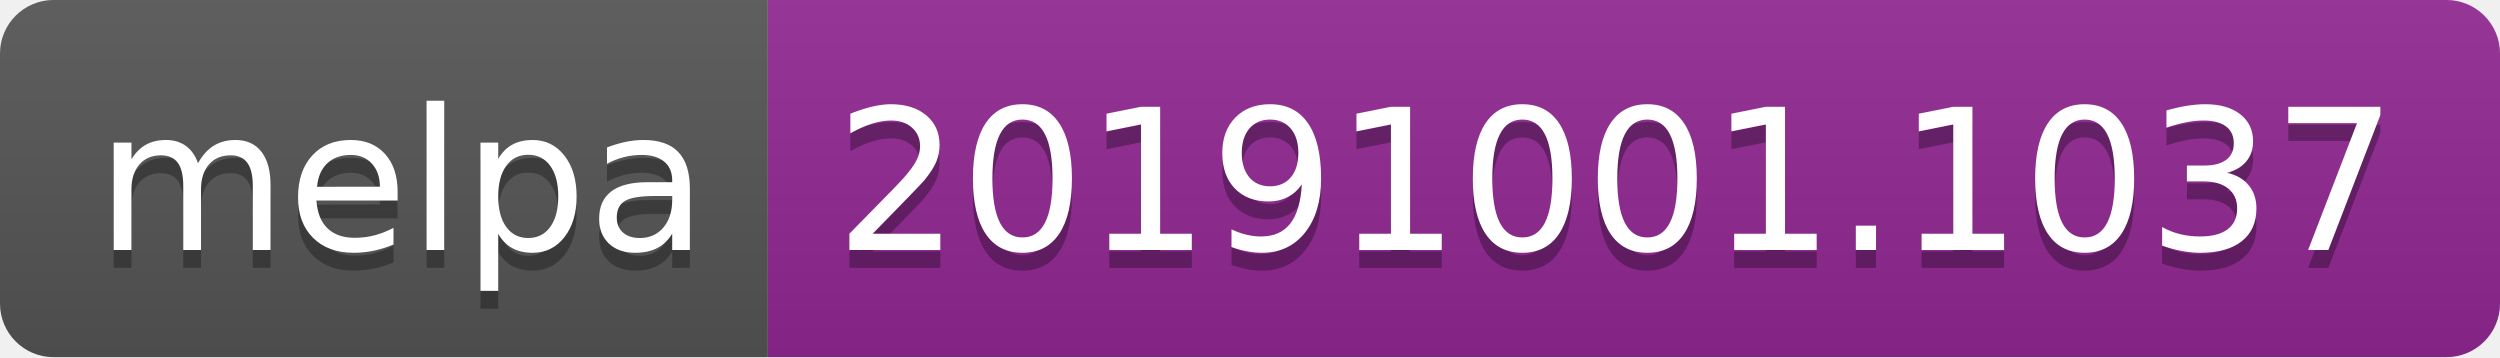
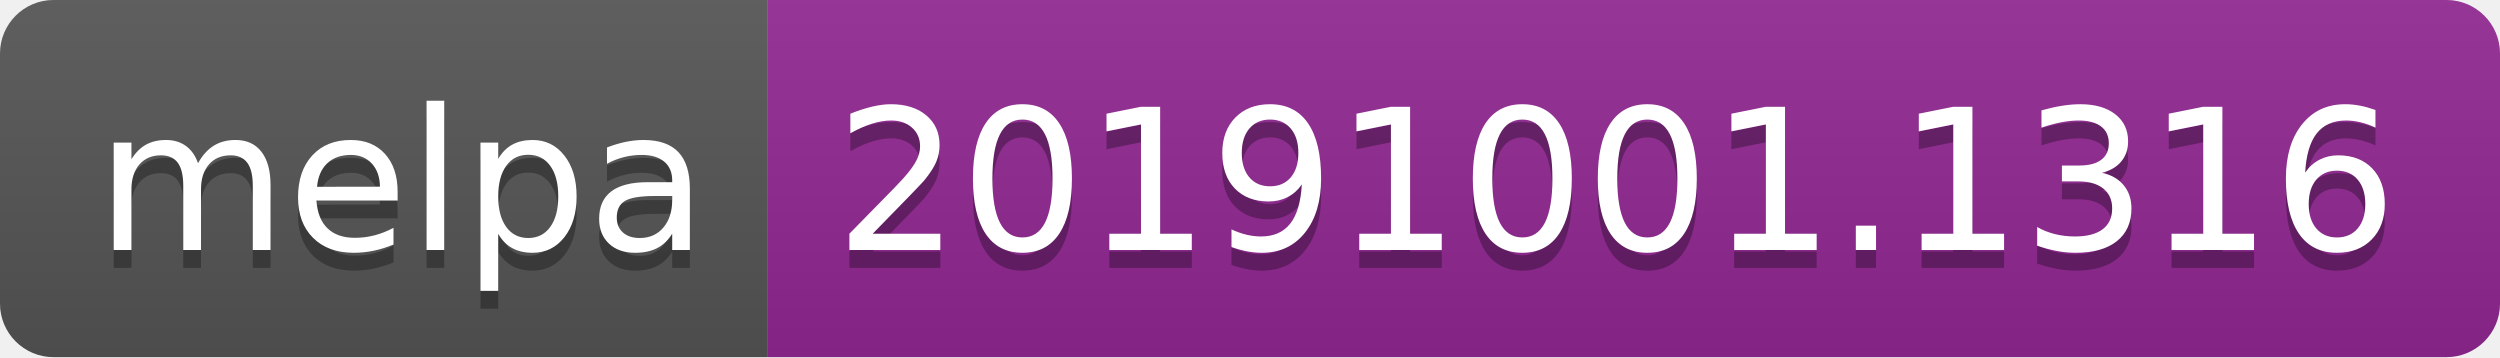
<svg xmlns="http://www.w3.org/2000/svg" width="140" height="20">
  <linearGradient id="b" x2="0" y2="100%">
    <stop offset="0" stop-color="#bbb" stop-opacity=".1" />
    <stop offset="1" stop-opacity=".1" />
  </linearGradient>
  <clipPath id="a">
    <rect width="140" height="20" rx="3" fill="#fff" />
  </clipPath>
  <g clip-path="url(#a)">
    <path fill="#555" d="M0 0h43v20H0z" />
    <path fill="#922793" d="M43 0h97v20H43z" />
    <path fill="url(#b)" d="M0 0h140v20H0z" />
  </g>
  <g fill="#fff" text-anchor="middle" font-family="DejaVu Sans,Verdana,Geneva,sans-serif" font-size="110">
    <text x="225" y="150" fill="#010101" fill-opacity=".3" transform="scale(.1)" textLength="330">melpa</text>
    <text x="225" y="140" transform="scale(.1)" textLength="330">melpa</text>
-     <text x="905" y="150" fill="#010101" fill-opacity=".3" transform="scale(.1)" textLength="870">20191001.1037</text>
-     <text x="905" y="140" transform="scale(.1)" textLength="870">20191001.1037</text>
+     <text x="905" y="150" fill="#010101" fill-opacity=".3" transform="scale(.1)" textLength="870">20191001.1316</text>
+     <text x="905" y="140" transform="scale(.1)" textLength="870">20191001.1316</text>
  </g>
</svg>
